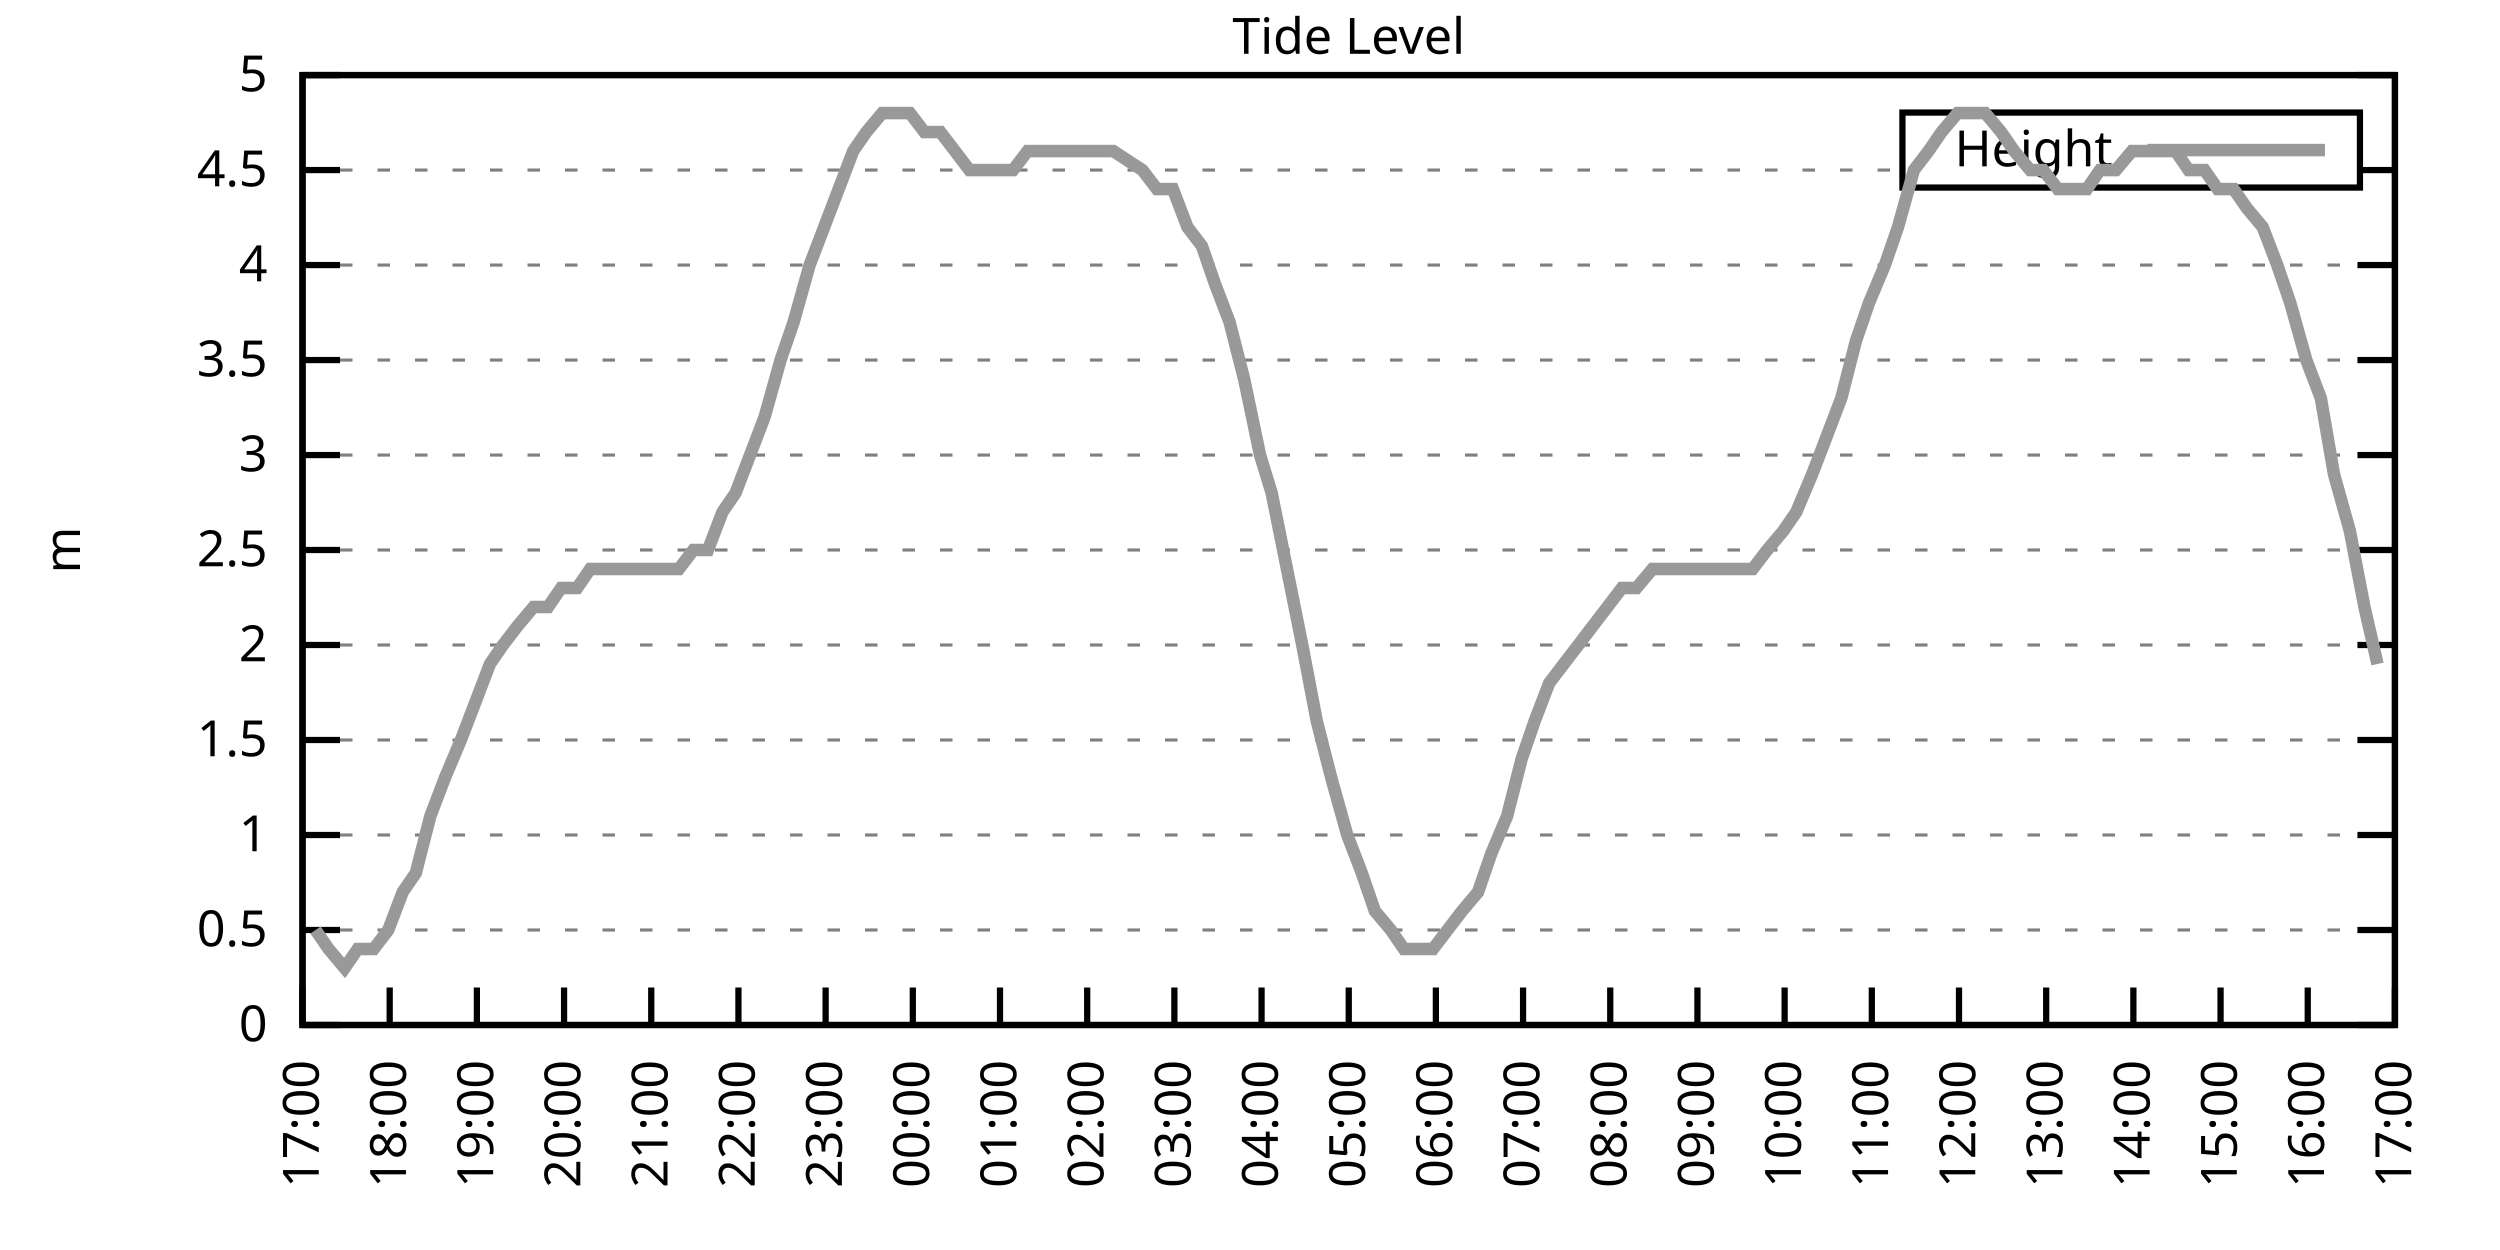
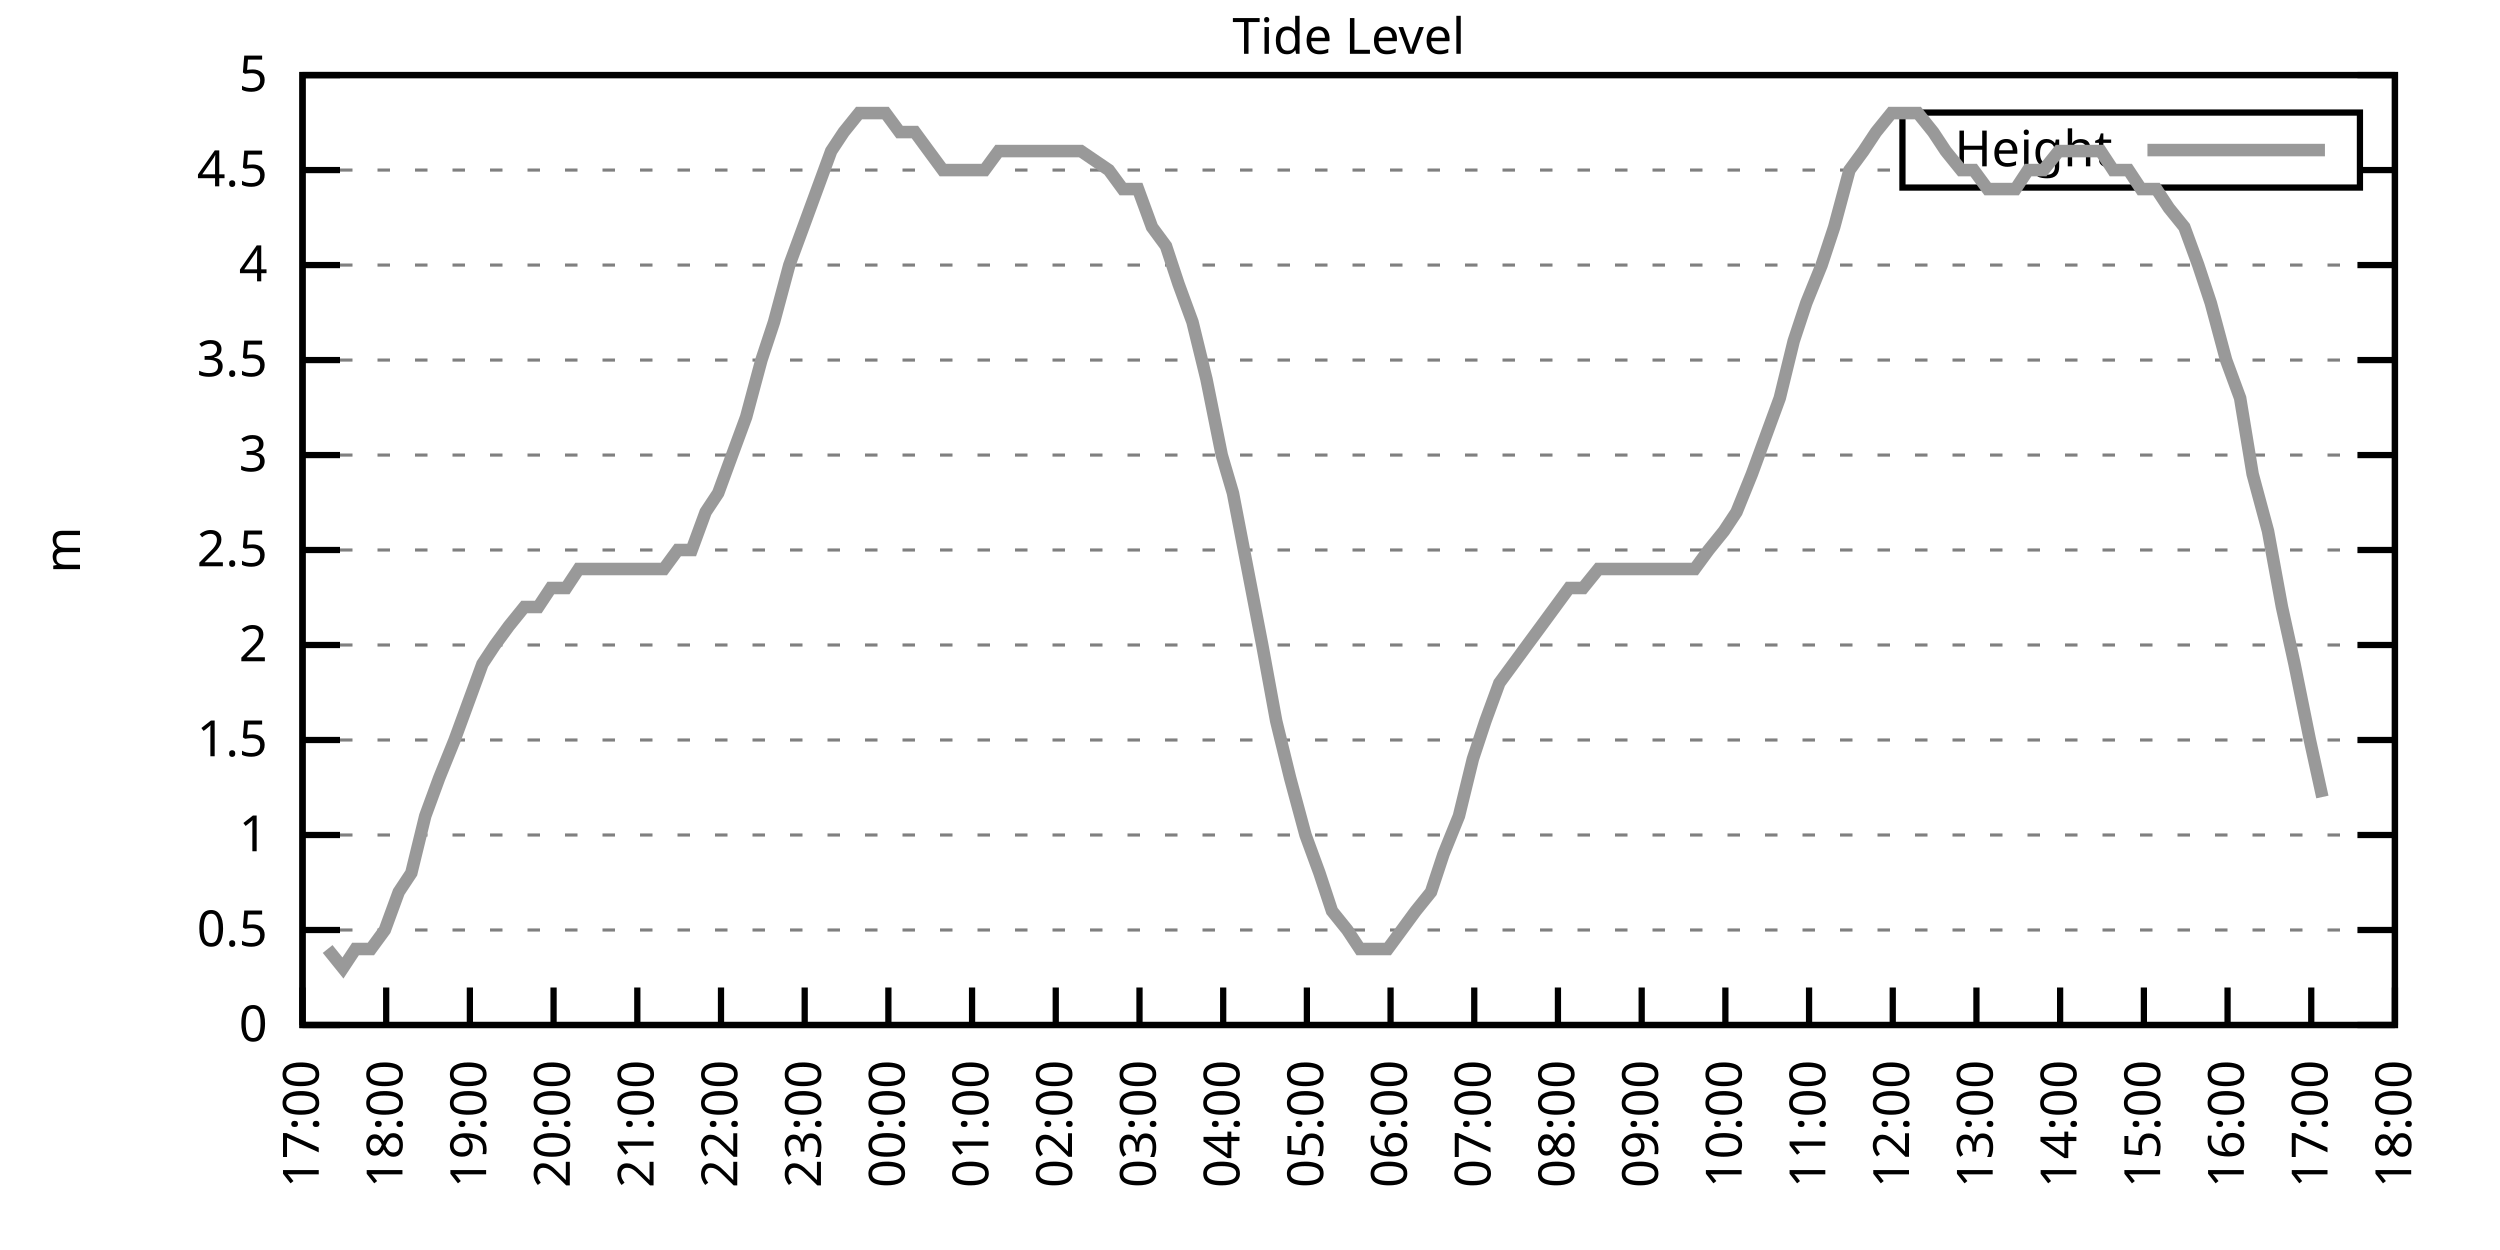
<svg xmlns="http://www.w3.org/2000/svg" xmlns:xlink="http://www.w3.org/1999/xlink" width="400" height="200" viewBox="0 0 400 200">
  <g id="gnuplot_canvas">
    <rect x="0" y="0" width="400" height="200" fill="none" />
    <defs>
      <circle id="gpDot" r="0.5" stroke-width="0.5" stroke="currentColor" />
      <path id="gpPt0" stroke-width="0.333" stroke="currentColor" d="M-1,0 h2 M0,-1 v2" />
      <path id="gpPt1" stroke-width="0.333" stroke="currentColor" d="M-1,-1 L1,1 M1,-1 L-1,1" />
      <path id="gpPt2" stroke-width="0.333" stroke="currentColor" d="M-1,0 L1,0 M0,-1 L0,1 M-1,-1 L1,1 M-1,1 L1,-1" />
      <rect id="gpPt3" stroke-width="0.333" stroke="currentColor" x="-1" y="-1" width="2" height="2" />
      <rect id="gpPt4" stroke-width="0.333" stroke="currentColor" fill="currentColor" x="-1" y="-1" width="2" height="2" />
      <circle id="gpPt5" stroke-width="0.333" stroke="currentColor" cx="0" cy="0" r="1" />
      <use xlink:href="#gpPt5" id="gpPt6" fill="currentColor" stroke="none" />
      <path id="gpPt7" stroke-width="0.333" stroke="currentColor" d="M0,-1.33 L-1.33,0.67 L1.33,0.67 z" />
      <use xlink:href="#gpPt7" id="gpPt8" fill="currentColor" stroke="none" />
      <use xlink:href="#gpPt7" id="gpPt9" stroke="currentColor" transform="rotate(180)" />
      <use xlink:href="#gpPt9" id="gpPt10" fill="currentColor" stroke="none" />
      <use xlink:href="#gpPt3" id="gpPt11" stroke="currentColor" transform="rotate(45)" />
      <use xlink:href="#gpPt11" id="gpPt12" fill="currentColor" stroke="none" />
      <path id="gpPt13" stroke-width="0.333" stroke="currentColor" d="M0,1.330 L1.265,0.411 L0.782,-1.067 L-0.782,-1.076 L-1.265,0.411 z" />
      <use xlink:href="#gpPt13" id="gpPt14" fill="currentColor" stroke="none" />
      <filter id="textbox" filterUnits="objectBoundingBox" x="0" y="0" height="1" width="1">
        <feFlood flood-color="white" flood-opacity="1" result="bgnd" />
        <feComposite in="SourceGraphic" in2="bgnd" operator="atop" />
      </filter>
      <filter id="greybox" filterUnits="objectBoundingBox" x="0" y="0" height="1" width="1">
        <feFlood flood-color="lightgrey" flood-opacity="1" result="grey" />
        <feComposite in="SourceGraphic" in2="grey" operator="atop" />
      </filter>
    </defs>
    <g fill="none" color="white" stroke="currentColor" stroke-width="1.00" stroke-linecap="butt" stroke-linejoin="miter">
</g>
    <g fill="none" color="black" stroke="currentColor" stroke-width="1.00" stroke-linecap="butt" stroke-linejoin="miter">
      <g stroke="none" shape-rendering="crispEdges">
        <polygon fill="rgb(255, 255, 255)" points="48.40,164.00 383.18,164.00 383.18,12.02 48.40,12.02 " />
      </g>
    </g>
    <g fill="none" color="black" stroke="currentColor" stroke-width="1.00" stroke-linecap="butt" stroke-linejoin="miter">
</g>
    <g fill="none" color="black" stroke="black" stroke-width="0.50" stroke-linecap="butt" stroke-linejoin="miter">
</g>
    <g fill="none" color="gray" stroke="currentColor" stroke-width="0.50" stroke-linecap="butt" stroke-linejoin="miter">
      <path stroke="gray" stroke-dasharray="2,4" class="gridline" d="M48.40,164.00 L383.19,164.00  " />
    </g>
    <g fill="none" color="gray" stroke="gray" stroke-width="1.00" stroke-linecap="butt" stroke-linejoin="miter">
</g>
    <g fill="none" color="black" stroke="currentColor" stroke-width="1.00" stroke-linecap="butt" stroke-linejoin="miter">
      <path stroke="black" d="M48.40,164.00 L54.40,164.00 M383.19,164.00 L377.19,164.00  " />
      <g transform="translate(42.80,166.60)" stroke="none" fill="black" font-family="Sans" font-size="8.00" text-anchor="end">
        <text>
          <tspan font-family="Sans"> 0</tspan>
        </text>
      </g>
    </g>
    <g fill="none" color="black" stroke="currentColor" stroke-width="1.00" stroke-linecap="butt" stroke-linejoin="miter">
</g>
    <g fill="none" color="black" stroke="black" stroke-width="0.50" stroke-linecap="butt" stroke-linejoin="miter">
</g>
    <g fill="none" color="gray" stroke="currentColor" stroke-width="0.50" stroke-linecap="butt" stroke-linejoin="miter">
      <path stroke="gray" stroke-dasharray="2,4" class="gridline" d="M48.40,148.80 L383.19,148.80  " />
    </g>
    <g fill="none" color="gray" stroke="gray" stroke-width="1.00" stroke-linecap="butt" stroke-linejoin="miter">
</g>
    <g fill="none" color="black" stroke="currentColor" stroke-width="1.00" stroke-linecap="butt" stroke-linejoin="miter">
      <path stroke="black" d="M48.40,148.80 L54.40,148.80 M383.19,148.80 L377.19,148.80  " />
      <g transform="translate(42.80,151.40)" stroke="none" fill="black" font-family="Sans" font-size="8.00" text-anchor="end">
        <text>
          <tspan font-family="Sans"> 0.5</tspan>
        </text>
      </g>
    </g>
    <g fill="none" color="black" stroke="currentColor" stroke-width="1.00" stroke-linecap="butt" stroke-linejoin="miter">
</g>
    <g fill="none" color="black" stroke="black" stroke-width="0.50" stroke-linecap="butt" stroke-linejoin="miter">
</g>
    <g fill="none" color="gray" stroke="currentColor" stroke-width="0.50" stroke-linecap="butt" stroke-linejoin="miter">
      <path stroke="gray" stroke-dasharray="2,4" class="gridline" d="M48.40,133.60 L383.19,133.60  " />
    </g>
    <g fill="none" color="gray" stroke="gray" stroke-width="1.00" stroke-linecap="butt" stroke-linejoin="miter">
</g>
    <g fill="none" color="black" stroke="currentColor" stroke-width="1.00" stroke-linecap="butt" stroke-linejoin="miter">
      <path stroke="black" d="M48.40,133.60 L54.40,133.60 M383.19,133.60 L377.19,133.60  " />
      <g transform="translate(42.80,136.20)" stroke="none" fill="black" font-family="Sans" font-size="8.00" text-anchor="end">
        <text>
          <tspan font-family="Sans"> 1</tspan>
        </text>
      </g>
    </g>
    <g fill="none" color="black" stroke="currentColor" stroke-width="1.00" stroke-linecap="butt" stroke-linejoin="miter">
</g>
    <g fill="none" color="black" stroke="black" stroke-width="0.50" stroke-linecap="butt" stroke-linejoin="miter">
</g>
    <g fill="none" color="gray" stroke="currentColor" stroke-width="0.50" stroke-linecap="butt" stroke-linejoin="miter">
      <path stroke="gray" stroke-dasharray="2,4" class="gridline" d="M48.40,118.40 L383.19,118.40  " />
    </g>
    <g fill="none" color="gray" stroke="gray" stroke-width="1.00" stroke-linecap="butt" stroke-linejoin="miter">
</g>
    <g fill="none" color="black" stroke="currentColor" stroke-width="1.00" stroke-linecap="butt" stroke-linejoin="miter">
      <path stroke="black" d="M48.40,118.40 L54.40,118.40 M383.19,118.40 L377.19,118.40  " />
      <g transform="translate(42.80,121.00)" stroke="none" fill="black" font-family="Sans" font-size="8.00" text-anchor="end">
        <text>
          <tspan font-family="Sans"> 1.5</tspan>
        </text>
      </g>
    </g>
    <g fill="none" color="black" stroke="currentColor" stroke-width="1.00" stroke-linecap="butt" stroke-linejoin="miter">
</g>
    <g fill="none" color="black" stroke="black" stroke-width="0.50" stroke-linecap="butt" stroke-linejoin="miter">
</g>
    <g fill="none" color="gray" stroke="currentColor" stroke-width="0.50" stroke-linecap="butt" stroke-linejoin="miter">
      <path stroke="gray" stroke-dasharray="2,4" class="gridline" d="M48.40,103.20 L383.19,103.20  " />
    </g>
    <g fill="none" color="gray" stroke="gray" stroke-width="1.00" stroke-linecap="butt" stroke-linejoin="miter">
</g>
    <g fill="none" color="black" stroke="currentColor" stroke-width="1.00" stroke-linecap="butt" stroke-linejoin="miter">
      <path stroke="black" d="M48.40,103.20 L54.40,103.20 M383.19,103.20 L377.19,103.20  " />
      <g transform="translate(42.80,105.80)" stroke="none" fill="black" font-family="Sans" font-size="8.00" text-anchor="end">
        <text>
          <tspan font-family="Sans"> 2</tspan>
        </text>
      </g>
    </g>
    <g fill="none" color="black" stroke="currentColor" stroke-width="1.00" stroke-linecap="butt" stroke-linejoin="miter">
</g>
    <g fill="none" color="black" stroke="black" stroke-width="0.50" stroke-linecap="butt" stroke-linejoin="miter">
</g>
    <g fill="none" color="gray" stroke="currentColor" stroke-width="0.50" stroke-linecap="butt" stroke-linejoin="miter">
      <path stroke="gray" stroke-dasharray="2,4" class="gridline" d="M48.40,88.00 L383.19,88.00  " />
    </g>
    <g fill="none" color="gray" stroke="gray" stroke-width="1.00" stroke-linecap="butt" stroke-linejoin="miter">
</g>
    <g fill="none" color="black" stroke="currentColor" stroke-width="1.00" stroke-linecap="butt" stroke-linejoin="miter">
      <path stroke="black" d="M48.40,88.00 L54.40,88.00 M383.19,88.00 L377.19,88.00  " />
      <g transform="translate(42.80,90.60)" stroke="none" fill="black" font-family="Sans" font-size="8.00" text-anchor="end">
        <text>
          <tspan font-family="Sans"> 2.5</tspan>
        </text>
      </g>
    </g>
    <g fill="none" color="black" stroke="currentColor" stroke-width="1.00" stroke-linecap="butt" stroke-linejoin="miter">
</g>
    <g fill="none" color="black" stroke="black" stroke-width="0.50" stroke-linecap="butt" stroke-linejoin="miter">
</g>
    <g fill="none" color="gray" stroke="currentColor" stroke-width="0.50" stroke-linecap="butt" stroke-linejoin="miter">
      <path stroke="gray" stroke-dasharray="2,4" class="gridline" d="M48.40,72.81 L383.19,72.81  " />
    </g>
    <g fill="none" color="gray" stroke="gray" stroke-width="1.00" stroke-linecap="butt" stroke-linejoin="miter">
</g>
    <g fill="none" color="black" stroke="currentColor" stroke-width="1.00" stroke-linecap="butt" stroke-linejoin="miter">
      <path stroke="black" d="M48.40,72.81 L54.40,72.81 M383.19,72.81 L377.19,72.81  " />
      <g transform="translate(42.80,75.41)" stroke="none" fill="black" font-family="Sans" font-size="8.00" text-anchor="end">
        <text>
          <tspan font-family="Sans"> 3</tspan>
        </text>
      </g>
    </g>
    <g fill="none" color="black" stroke="currentColor" stroke-width="1.00" stroke-linecap="butt" stroke-linejoin="miter">
</g>
    <g fill="none" color="black" stroke="black" stroke-width="0.50" stroke-linecap="butt" stroke-linejoin="miter">
</g>
    <g fill="none" color="gray" stroke="currentColor" stroke-width="0.50" stroke-linecap="butt" stroke-linejoin="miter">
      <path stroke="gray" stroke-dasharray="2,4" class="gridline" d="M48.40,57.61 L383.19,57.61  " />
    </g>
    <g fill="none" color="gray" stroke="gray" stroke-width="1.00" stroke-linecap="butt" stroke-linejoin="miter">
</g>
    <g fill="none" color="black" stroke="currentColor" stroke-width="1.00" stroke-linecap="butt" stroke-linejoin="miter">
      <path stroke="black" d="M48.40,57.61 L54.40,57.61 M383.19,57.61 L377.19,57.61  " />
      <g transform="translate(42.80,60.21)" stroke="none" fill="black" font-family="Sans" font-size="8.00" text-anchor="end">
        <text>
          <tspan font-family="Sans"> 3.5</tspan>
        </text>
      </g>
    </g>
    <g fill="none" color="black" stroke="currentColor" stroke-width="1.00" stroke-linecap="butt" stroke-linejoin="miter">
</g>
    <g fill="none" color="black" stroke="black" stroke-width="0.50" stroke-linecap="butt" stroke-linejoin="miter">
</g>
    <g fill="none" color="gray" stroke="currentColor" stroke-width="0.50" stroke-linecap="butt" stroke-linejoin="miter">
      <path stroke="gray" stroke-dasharray="2,4" class="gridline" d="M48.40,42.41 L383.19,42.41  " />
    </g>
    <g fill="none" color="gray" stroke="gray" stroke-width="1.00" stroke-linecap="butt" stroke-linejoin="miter">
</g>
    <g fill="none" color="black" stroke="currentColor" stroke-width="1.00" stroke-linecap="butt" stroke-linejoin="miter">
      <path stroke="black" d="M48.40,42.41 L54.40,42.41 M383.19,42.41 L377.19,42.41  " />
      <g transform="translate(42.80,45.01)" stroke="none" fill="black" font-family="Sans" font-size="8.00" text-anchor="end">
        <text>
          <tspan font-family="Sans"> 4</tspan>
        </text>
      </g>
    </g>
    <g fill="none" color="black" stroke="currentColor" stroke-width="1.00" stroke-linecap="butt" stroke-linejoin="miter">
</g>
    <g fill="none" color="black" stroke="black" stroke-width="0.50" stroke-linecap="butt" stroke-linejoin="miter">
</g>
    <g fill="none" color="gray" stroke="currentColor" stroke-width="0.50" stroke-linecap="butt" stroke-linejoin="miter">
      <path stroke="gray" stroke-dasharray="2,4" class="gridline" d="M48.40,27.21 L304.39,27.21 M377.59,27.21 L383.19,27.21  " />
    </g>
    <g fill="none" color="gray" stroke="gray" stroke-width="1.00" stroke-linecap="butt" stroke-linejoin="miter">
</g>
    <g fill="none" color="black" stroke="currentColor" stroke-width="1.00" stroke-linecap="butt" stroke-linejoin="miter">
      <path stroke="black" d="M48.40,27.21 L54.40,27.21 M383.19,27.21 L377.19,27.21  " />
      <g transform="translate(42.80,29.81)" stroke="none" fill="black" font-family="Sans" font-size="8.00" text-anchor="end">
        <text>
          <tspan font-family="Sans"> 4.5</tspan>
        </text>
      </g>
    </g>
    <g fill="none" color="black" stroke="currentColor" stroke-width="1.00" stroke-linecap="butt" stroke-linejoin="miter">
</g>
    <g fill="none" color="black" stroke="black" stroke-width="0.50" stroke-linecap="butt" stroke-linejoin="miter">
</g>
    <g fill="none" color="gray" stroke="currentColor" stroke-width="0.50" stroke-linecap="butt" stroke-linejoin="miter">
      <path stroke="gray" stroke-dasharray="2,4" class="gridline" d="M48.40,12.01 L383.19,12.01  " />
    </g>
    <g fill="none" color="gray" stroke="gray" stroke-width="1.00" stroke-linecap="butt" stroke-linejoin="miter">
</g>
    <g fill="none" color="black" stroke="currentColor" stroke-width="1.00" stroke-linecap="butt" stroke-linejoin="miter">
      <path stroke="black" d="M48.40,12.01 L54.40,12.01 M383.19,12.01 L377.19,12.01  " />
      <g transform="translate(42.80,14.61)" stroke="none" fill="black" font-family="Sans" font-size="8.00" text-anchor="end">
        <text>
          <tspan font-family="Sans"> 5</tspan>
        </text>
      </g>
    </g>
    <g fill="none" color="black" stroke="currentColor" stroke-width="1.00" stroke-linecap="butt" stroke-linejoin="miter">
      <path stroke="black" d="M48.40,164.00 L48.40,158.00  " />
      <g transform="translate(51.00,169.60) rotate(270.00)" stroke="none" fill="black" font-family="Sans" font-size="8.00" text-anchor="end">
        <text>
          <tspan font-family="Sans">17:00</tspan>
        </text>
      </g>
    </g>
    <g fill="none" color="black" stroke="currentColor" stroke-width="1.00" stroke-linecap="butt" stroke-linejoin="miter">
-       <path stroke="black" d="M62.35,164.00 L62.35,158.00  " />
-       <g transform="translate(64.95,169.60) rotate(270.00)" stroke="none" fill="black" font-family="Sans" font-size="8.00" text-anchor="end">
+       <path stroke="black" d="M61.79,164.00 L61.79,158.00  " />
+       <g transform="translate(64.39,169.60) rotate(270.00)" stroke="none" fill="black" font-family="Sans" font-size="8.00" text-anchor="end">
        <text>
          <tspan font-family="Sans">18:00</tspan>
        </text>
      </g>
    </g>
    <g fill="none" color="black" stroke="currentColor" stroke-width="1.00" stroke-linecap="butt" stroke-linejoin="miter">
-       <path stroke="black" d="M76.30,164.00 L76.30,158.00  " />
-       <g transform="translate(78.90,169.60) rotate(270.00)" stroke="none" fill="black" font-family="Sans" font-size="8.00" text-anchor="end">
+       <path stroke="black" d="M75.18,164.00 L75.18,158.00  " />
+       <g transform="translate(77.78,169.60) rotate(270.00)" stroke="none" fill="black" font-family="Sans" font-size="8.00" text-anchor="end">
        <text>
          <tspan font-family="Sans">19:00</tspan>
        </text>
      </g>
    </g>
    <g fill="none" color="black" stroke="currentColor" stroke-width="1.00" stroke-linecap="butt" stroke-linejoin="miter">
-       <path stroke="black" d="M90.25,164.00 L90.25,158.00  " />
-       <g transform="translate(92.85,169.60) rotate(270.00)" stroke="none" fill="black" font-family="Sans" font-size="8.00" text-anchor="end">
+       <path stroke="black" d="M88.57,164.00 L88.57,158.00  " />
+       <g transform="translate(91.17,169.60) rotate(270.00)" stroke="none" fill="black" font-family="Sans" font-size="8.00" text-anchor="end">
        <text>
          <tspan font-family="Sans">20:00</tspan>
        </text>
      </g>
    </g>
    <g fill="none" color="black" stroke="currentColor" stroke-width="1.00" stroke-linecap="butt" stroke-linejoin="miter">
-       <path stroke="black" d="M104.20,164.00 L104.20,158.00  " />
-       <g transform="translate(106.80,169.60) rotate(270.00)" stroke="none" fill="black" font-family="Sans" font-size="8.00" text-anchor="end">
+       <path stroke="black" d="M101.97,164.00 L101.97,158.00  " />
+       <g transform="translate(104.57,169.60) rotate(270.00)" stroke="none" fill="black" font-family="Sans" font-size="8.00" text-anchor="end">
        <text>
          <tspan font-family="Sans">21:00</tspan>
        </text>
      </g>
    </g>
    <g fill="none" color="black" stroke="currentColor" stroke-width="1.00" stroke-linecap="butt" stroke-linejoin="miter">
-       <path stroke="black" d="M118.15,164.00 L118.15,158.00  " />
-       <g transform="translate(120.75,169.60) rotate(270.00)" stroke="none" fill="black" font-family="Sans" font-size="8.00" text-anchor="end">
+       <path stroke="black" d="M115.36,164.00 L115.36,158.00  " />
+       <g transform="translate(117.96,169.60) rotate(270.00)" stroke="none" fill="black" font-family="Sans" font-size="8.00" text-anchor="end">
        <text>
          <tspan font-family="Sans">22:00</tspan>
        </text>
      </g>
    </g>
    <g fill="none" color="black" stroke="currentColor" stroke-width="1.00" stroke-linecap="butt" stroke-linejoin="miter">
-       <path stroke="black" d="M132.10,164.00 L132.10,158.00  " />
-       <g transform="translate(134.70,169.60) rotate(270.00)" stroke="none" fill="black" font-family="Sans" font-size="8.00" text-anchor="end">
+       <path stroke="black" d="M128.75,164.00 L128.75,158.00  " />
+       <g transform="translate(131.35,169.60) rotate(270.00)" stroke="none" fill="black" font-family="Sans" font-size="8.00" text-anchor="end">
        <text>
          <tspan font-family="Sans">23:00</tspan>
        </text>
      </g>
    </g>
    <g fill="none" color="black" stroke="currentColor" stroke-width="1.00" stroke-linecap="butt" stroke-linejoin="miter">
-       <path stroke="black" d="M146.05,164.00 L146.05,158.00  " />
-       <g transform="translate(148.65,169.60) rotate(270.00)" stroke="none" fill="black" font-family="Sans" font-size="8.00" text-anchor="end">
+       <path stroke="black" d="M142.14,164.00 L142.14,158.00  " />
+       <g transform="translate(144.74,169.60) rotate(270.00)" stroke="none" fill="black" font-family="Sans" font-size="8.00" text-anchor="end">
        <text>
          <tspan font-family="Sans">00:00</tspan>
        </text>
      </g>
    </g>
    <g fill="none" color="black" stroke="currentColor" stroke-width="1.00" stroke-linecap="butt" stroke-linejoin="miter">
-       <path stroke="black" d="M160.00,164.00 L160.00,158.00  " />
-       <g transform="translate(162.60,169.60) rotate(270.00)" stroke="none" fill="black" font-family="Sans" font-size="8.00" text-anchor="end">
+       <path stroke="black" d="M155.53,164.00 L155.53,158.00  " />
+       <g transform="translate(158.13,169.60) rotate(270.00)" stroke="none" fill="black" font-family="Sans" font-size="8.00" text-anchor="end">
        <text>
          <tspan font-family="Sans">01:00</tspan>
        </text>
      </g>
    </g>
    <g fill="none" color="black" stroke="currentColor" stroke-width="1.00" stroke-linecap="butt" stroke-linejoin="miter">
-       <path stroke="black" d="M173.95,164.00 L173.95,158.00  " />
-       <g transform="translate(176.55,169.60) rotate(270.00)" stroke="none" fill="black" font-family="Sans" font-size="8.00" text-anchor="end">
+       <path stroke="black" d="M168.92,164.00 L168.92,158.00  " />
+       <g transform="translate(171.52,169.60) rotate(270.00)" stroke="none" fill="black" font-family="Sans" font-size="8.00" text-anchor="end">
        <text>
          <tspan font-family="Sans">02:00</tspan>
        </text>
      </g>
    </g>
    <g fill="none" color="black" stroke="currentColor" stroke-width="1.00" stroke-linecap="butt" stroke-linejoin="miter">
-       <path stroke="black" d="M187.90,164.00 L187.90,158.00  " />
-       <g transform="translate(190.50,169.60) rotate(270.00)" stroke="none" fill="black" font-family="Sans" font-size="8.00" text-anchor="end">
+       <path stroke="black" d="M182.32,164.00 L182.32,158.00  " />
+       <g transform="translate(184.92,169.60) rotate(270.00)" stroke="none" fill="black" font-family="Sans" font-size="8.00" text-anchor="end">
        <text>
          <tspan font-family="Sans">03:00</tspan>
        </text>
      </g>
    </g>
    <g fill="none" color="black" stroke="currentColor" stroke-width="1.00" stroke-linecap="butt" stroke-linejoin="miter">
-       <path stroke="black" d="M201.85,164.00 L201.85,158.00  " />
-       <g transform="translate(204.45,169.60) rotate(270.00)" stroke="none" fill="black" font-family="Sans" font-size="8.00" text-anchor="end">
+       <path stroke="black" d="M195.71,164.00 L195.71,158.00  " />
+       <g transform="translate(198.31,169.60) rotate(270.00)" stroke="none" fill="black" font-family="Sans" font-size="8.00" text-anchor="end">
        <text>
          <tspan font-family="Sans">04:00</tspan>
        </text>
      </g>
    </g>
    <g fill="none" color="black" stroke="currentColor" stroke-width="1.00" stroke-linecap="butt" stroke-linejoin="miter">
-       <path stroke="black" d="M215.80,164.00 L215.80,158.00  " />
-       <g transform="translate(218.40,169.60) rotate(270.00)" stroke="none" fill="black" font-family="Sans" font-size="8.00" text-anchor="end">
+       <path stroke="black" d="M209.10,164.00 L209.10,158.00  " />
+       <g transform="translate(211.70,169.60) rotate(270.00)" stroke="none" fill="black" font-family="Sans" font-size="8.00" text-anchor="end">
        <text>
          <tspan font-family="Sans">05:00</tspan>
        </text>
      </g>
    </g>
    <g fill="none" color="black" stroke="currentColor" stroke-width="1.00" stroke-linecap="butt" stroke-linejoin="miter">
-       <path stroke="black" d="M229.74,164.00 L229.74,158.00  " />
-       <g transform="translate(232.34,169.60) rotate(270.00)" stroke="none" fill="black" font-family="Sans" font-size="8.00" text-anchor="end">
+       <path stroke="black" d="M222.49,164.00 L222.49,158.00  " />
+       <g transform="translate(225.09,169.60) rotate(270.00)" stroke="none" fill="black" font-family="Sans" font-size="8.00" text-anchor="end">
        <text>
          <tspan font-family="Sans">06:00</tspan>
        </text>
      </g>
    </g>
    <g fill="none" color="black" stroke="currentColor" stroke-width="1.00" stroke-linecap="butt" stroke-linejoin="miter">
-       <path stroke="black" d="M243.69,164.00 L243.69,158.00  " />
-       <g transform="translate(246.29,169.60) rotate(270.00)" stroke="none" fill="black" font-family="Sans" font-size="8.00" text-anchor="end">
+       <path stroke="black" d="M235.88,164.00 L235.88,158.00  " />
+       <g transform="translate(238.48,169.60) rotate(270.00)" stroke="none" fill="black" font-family="Sans" font-size="8.00" text-anchor="end">
        <text>
          <tspan font-family="Sans">07:00</tspan>
        </text>
      </g>
    </g>
    <g fill="none" color="black" stroke="currentColor" stroke-width="1.00" stroke-linecap="butt" stroke-linejoin="miter">
-       <path stroke="black" d="M257.64,164.00 L257.64,158.00  " />
-       <g transform="translate(260.24,169.60) rotate(270.00)" stroke="none" fill="black" font-family="Sans" font-size="8.00" text-anchor="end">
+       <path stroke="black" d="M249.27,164.00 L249.27,158.00  " />
+       <g transform="translate(251.87,169.60) rotate(270.00)" stroke="none" fill="black" font-family="Sans" font-size="8.00" text-anchor="end">
        <text>
          <tspan font-family="Sans">08:00</tspan>
        </text>
      </g>
    </g>
    <g fill="none" color="black" stroke="currentColor" stroke-width="1.00" stroke-linecap="butt" stroke-linejoin="miter">
-       <path stroke="black" d="M271.59,164.00 L271.59,158.00  " />
-       <g transform="translate(274.19,169.60) rotate(270.00)" stroke="none" fill="black" font-family="Sans" font-size="8.00" text-anchor="end">
+       <path stroke="black" d="M262.67,164.00 L262.67,158.00  " />
+       <g transform="translate(265.27,169.60) rotate(270.00)" stroke="none" fill="black" font-family="Sans" font-size="8.00" text-anchor="end">
        <text>
          <tspan font-family="Sans">09:00</tspan>
        </text>
      </g>
    </g>
    <g fill="none" color="black" stroke="currentColor" stroke-width="1.00" stroke-linecap="butt" stroke-linejoin="miter">
-       <path stroke="black" d="M285.54,164.00 L285.54,158.00  " />
-       <g transform="translate(288.14,169.60) rotate(270.00)" stroke="none" fill="black" font-family="Sans" font-size="8.00" text-anchor="end">
+       <path stroke="black" d="M276.06,164.00 L276.06,158.00  " />
+       <g transform="translate(278.66,169.60) rotate(270.00)" stroke="none" fill="black" font-family="Sans" font-size="8.00" text-anchor="end">
        <text>
          <tspan font-family="Sans">10:00</tspan>
        </text>
      </g>
    </g>
    <g fill="none" color="black" stroke="currentColor" stroke-width="1.00" stroke-linecap="butt" stroke-linejoin="miter">
-       <path stroke="black" d="M299.49,164.00 L299.49,158.00  " />
-       <g transform="translate(302.09,169.60) rotate(270.00)" stroke="none" fill="black" font-family="Sans" font-size="8.00" text-anchor="end">
+       <path stroke="black" d="M289.45,164.00 L289.45,158.00  " />
+       <g transform="translate(292.05,169.60) rotate(270.00)" stroke="none" fill="black" font-family="Sans" font-size="8.00" text-anchor="end">
        <text>
          <tspan font-family="Sans">11:00</tspan>
        </text>
      </g>
    </g>
    <g fill="none" color="black" stroke="currentColor" stroke-width="1.00" stroke-linecap="butt" stroke-linejoin="miter">
-       <path stroke="black" d="M313.44,164.00 L313.44,158.00  " />
-       <g transform="translate(316.04,169.60) rotate(270.00)" stroke="none" fill="black" font-family="Sans" font-size="8.00" text-anchor="end">
+       <path stroke="black" d="M302.84,164.00 L302.84,158.00  " />
+       <g transform="translate(305.44,169.60) rotate(270.00)" stroke="none" fill="black" font-family="Sans" font-size="8.00" text-anchor="end">
        <text>
          <tspan font-family="Sans">12:00</tspan>
        </text>
      </g>
    </g>
    <g fill="none" color="black" stroke="currentColor" stroke-width="1.00" stroke-linecap="butt" stroke-linejoin="miter">
-       <path stroke="black" d="M327.39,164.00 L327.39,158.00  " />
-       <g transform="translate(329.99,169.60) rotate(270.00)" stroke="none" fill="black" font-family="Sans" font-size="8.00" text-anchor="end">
+       <path stroke="black" d="M316.23,164.00 L316.23,158.00  " />
+       <g transform="translate(318.83,169.60) rotate(270.00)" stroke="none" fill="black" font-family="Sans" font-size="8.00" text-anchor="end">
        <text>
          <tspan font-family="Sans">13:00</tspan>
        </text>
      </g>
    </g>
    <g fill="none" color="black" stroke="currentColor" stroke-width="1.00" stroke-linecap="butt" stroke-linejoin="miter">
-       <path stroke="black" d="M341.34,164.00 L341.34,158.00  " />
-       <g transform="translate(343.94,169.60) rotate(270.00)" stroke="none" fill="black" font-family="Sans" font-size="8.00" text-anchor="end">
+       <path stroke="black" d="M329.62,164.00 L329.62,158.00  " />
+       <g transform="translate(332.22,169.60) rotate(270.00)" stroke="none" fill="black" font-family="Sans" font-size="8.00" text-anchor="end">
        <text>
          <tspan font-family="Sans">14:00</tspan>
        </text>
      </g>
    </g>
    <g fill="none" color="black" stroke="currentColor" stroke-width="1.00" stroke-linecap="butt" stroke-linejoin="miter">
-       <path stroke="black" d="M355.29,164.00 L355.29,158.00  " />
-       <g transform="translate(357.89,169.60) rotate(270.00)" stroke="none" fill="black" font-family="Sans" font-size="8.00" text-anchor="end">
+       <path stroke="black" d="M343.02,164.00 L343.02,158.00  " />
+       <g transform="translate(345.62,169.60) rotate(270.00)" stroke="none" fill="black" font-family="Sans" font-size="8.00" text-anchor="end">
        <text>
          <tspan font-family="Sans">15:00</tspan>
        </text>
      </g>
    </g>
    <g fill="none" color="black" stroke="currentColor" stroke-width="1.00" stroke-linecap="butt" stroke-linejoin="miter">
-       <path stroke="black" d="M369.24,164.00 L369.24,158.00  " />
-       <g transform="translate(371.84,169.60) rotate(270.00)" stroke="none" fill="black" font-family="Sans" font-size="8.00" text-anchor="end">
+       <path stroke="black" d="M356.41,164.00 L356.41,158.00  " />
+       <g transform="translate(359.01,169.60) rotate(270.00)" stroke="none" fill="black" font-family="Sans" font-size="8.00" text-anchor="end">
        <text>
          <tspan font-family="Sans">16:00</tspan>
+         </text>
+       </g>
+     </g>
+     <g fill="none" color="black" stroke="currentColor" stroke-width="1.00" stroke-linecap="butt" stroke-linejoin="miter">
+       <path stroke="black" d="M369.80,164.00 L369.80,158.00  " />
+       <g transform="translate(372.40,169.60) rotate(270.00)" stroke="none" fill="black" font-family="Sans" font-size="8.00" text-anchor="end">
+         <text>
+           <tspan font-family="Sans">17:00</tspan>
        </text>
      </g>
    </g>
    <g fill="none" color="black" stroke="currentColor" stroke-width="1.00" stroke-linecap="butt" stroke-linejoin="miter">
      <path stroke="black" d="M383.19,164.00 L383.19,158.00  " />
      <g transform="translate(385.79,169.60) rotate(270.00)" stroke="none" fill="black" font-family="Sans" font-size="8.00" text-anchor="end">
        <text>
-           <tspan font-family="Sans">17:00</tspan>
+           <tspan font-family="Sans">18:00</tspan>
        </text>
      </g>
    </g>
    <g fill="none" color="black" stroke="currentColor" stroke-width="1.00" stroke-linecap="butt" stroke-linejoin="miter">
</g>
    <g fill="none" color="black" stroke="currentColor" stroke-width="1.00" stroke-linecap="butt" stroke-linejoin="miter">
      <path stroke="black" d="M48.40,12.01 L48.40,164.00 L383.19,164.00 L383.19,12.01 L48.40,12.01 Z  " />
    </g>
    <g fill="none" color="black" stroke="currentColor" stroke-width="1.00" stroke-linecap="butt" stroke-linejoin="miter">
</g>
    <g fill="none" color="black" stroke="currentColor" stroke-width="1.00" stroke-linecap="butt" stroke-linejoin="miter">
      <path stroke="black" d="M304.39,30.01 L304.39,18.01 L377.59,18.01 L377.59,30.01 L304.39,30.01 Z  " />
    </g>
    <g id="Tide_level_plot_1">
      <g fill="none" color="white" stroke="black" stroke-width="2.00" stroke-linecap="butt" stroke-linejoin="miter">
</g>
      <g fill="none" color="black" stroke="currentColor" stroke-width="2.00" stroke-linecap="butt" stroke-linejoin="miter">
        <g transform="translate(337.99,26.61)" stroke="none" fill="black" font-family="Sans" font-size="8.00" text-anchor="end">
          <text>
            <tspan font-family="Sans">Height</tspan>
          </text>
        </g>
      </g>
      <g fill="none" color="black" stroke="currentColor" stroke-width="2.00" stroke-linecap="butt" stroke-linejoin="miter">
-         <path stroke="rgb(153, 153, 153)" d="M343.59,24.01 L371.99,24.01 M50.49,148.80 L52.58,151.84 L55.14,154.88 L57.23,151.84 L59.79,151.84 L62.12,148.80   L64.44,142.72 L66.53,139.68 L68.86,130.56 L71.18,124.48 L73.74,118.40 L76.07,112.32 L78.39,106.24 L80.48,103.20   L82.81,100.16 L85.37,97.12 L87.69,97.12 L89.78,94.08 L92.34,94.08 L94.43,91.04 L96.76,91.04 L99.08,91.04   L101.64,91.04 L103.73,91.04 L106.06,91.04 L108.62,91.04 L110.94,88.00 L113.27,88.00 L115.59,81.93 L117.68,78.89   L120.01,72.81 L122.33,66.73 L124.89,57.61 L126.98,51.53 L129.54,42.41 L131.87,36.33 L134.19,30.25 L136.51,24.17   L138.61,21.13 L141.16,18.09 L143.26,18.09 L145.58,18.09 L147.91,21.13 L150.46,21.13 L152.79,24.17 L155.11,27.21   L157.21,27.21 L159.30,27.21 L162.09,27.21 L164.41,24.17 L166.51,24.17 L168.83,24.17 L171.39,24.17 L173.48,24.17   L175.81,24.17 L178.13,24.17 L182.78,27.21 L185.11,30.25 L187.66,30.25 L189.99,36.33 L192.31,39.37 L194.41,45.45   L196.73,51.53 L199.06,60.65 L201.61,72.81 L203.47,78.89 L208.36,103.20 L210.68,115.36 L213.01,124.48 L215.56,133.60   L217.89,139.68 L219.98,145.76 L222.54,148.80 L224.63,151.84 L226.95,151.84 L229.28,151.84 L231.60,148.80 L233.93,145.76   L236.49,142.72 L238.58,136.64 L241.14,130.56 L243.46,121.44 L245.55,115.36 L247.88,109.28 L250.20,106.24 L252.53,103.20   L254.85,100.16 L257.18,97.12 L259.50,94.08 L261.83,94.08 L264.39,91.04 L266.71,91.04 L268.80,91.04 L271.36,91.04   L273.69,91.04 L275.78,91.04 L278.34,91.04 L280.43,91.04 L282.75,88.00 L285.31,84.97 L287.40,81.93 L289.96,75.85   L292.29,69.77 L294.61,63.69 L296.94,54.57 L299.03,48.49 L301.58,42.41 L303.68,36.33 L306.23,27.21 L308.56,24.17   L310.65,21.13 L313.21,18.09 L315.30,18.09 L317.63,18.09 L320.18,21.13 L322.28,24.17 L324.83,27.21 L326.93,27.21   L329.25,30.25 L331.58,30.25 L333.90,30.25 L335.99,27.21 L338.55,27.21 L341.11,24.17 L343.43,24.17 L345.53,24.17   L348.08,24.17 L350.18,27.21 L352.73,27.21 L354.83,30.25 L357.38,30.25 L359.48,33.29 L362.03,36.33 L364.36,42.41   L366.45,48.49 L369.01,57.61 L371.33,63.69 L373.43,75.85 L375.98,84.97 L378.31,97.12 L380.40,106.24  " />
+         <path stroke="rgb(153, 153, 153)" d="M343.59,24.01 L371.99,24.01 M52.42,151.84 L54.87,154.88 L56.88,151.84 L59.34,151.84 L61.57,148.80 L63.80,142.72   L65.81,139.68 L68.04,130.56 L70.27,124.48 L72.73,118.40 L74.96,112.32 L77.19,106.24 L79.20,103.20 L81.43,100.16   L83.89,97.12 L86.12,97.12 L88.13,94.08 L90.58,94.08 L92.59,91.04 L94.82,91.04 L97.06,91.04 L99.51,91.04   L101.52,91.04 L103.75,91.04 L106.21,91.04 L108.44,88.00 L110.67,88.00 L112.90,81.93 L114.91,78.89 L117.14,72.81   L119.38,66.73 L121.83,57.61 L123.84,51.53 L126.29,42.41 L128.53,36.33 L130.76,30.25 L132.99,24.17 L135.00,21.13   L137.45,18.09 L139.46,18.09 L141.69,18.09 L143.93,21.13 L146.38,21.13 L148.61,24.17 L150.85,27.21 L152.85,27.21   L154.86,27.21 L157.54,27.21 L159.77,24.17 L161.78,24.17 L164.01,24.17 L166.47,24.17 L168.48,24.17 L170.71,24.17   L172.94,24.17 L177.41,27.21 L179.64,30.25 L182.09,30.25 L184.32,36.33 L186.56,39.37 L188.57,45.45 L190.80,51.53   L193.03,60.65 L195.48,72.81 L197.27,78.89 L201.96,103.20 L204.19,115.36 L206.42,124.48 L208.88,133.60 L211.11,139.68   L213.12,145.76 L215.57,148.80 L217.58,151.84 L219.81,151.84 L222.04,151.84 L224.28,148.80 L226.51,145.76 L228.96,142.72   L230.97,136.64 L233.43,130.56 L235.66,121.44 L237.67,115.36 L239.90,109.28 L242.13,106.24 L244.36,103.20 L246.60,100.16   L248.83,97.12 L251.06,94.08 L253.29,94.08 L255.75,91.04 L257.98,91.04 L259.99,91.04 L262.44,91.04 L264.67,91.04   L266.68,91.04 L269.14,91.04 L271.15,91.04 L273.38,88.00 L275.83,84.97 L277.84,81.93 L280.30,75.85 L282.53,69.77   L284.76,63.69 L286.99,54.57 L289.00,48.49 L291.46,42.41 L293.47,36.33 L295.92,27.21 L298.15,24.17 L300.16,21.13   L302.62,18.09 L304.63,18.09 L306.86,18.09 L309.31,21.13 L311.32,24.17 L313.78,27.21 L315.79,27.21 L318.02,30.25   L320.25,30.25 L322.48,30.25 L324.49,27.21 L326.95,27.21 L329.40,24.17 L331.63,24.17 L333.64,24.17 L336.10,24.17   L338.10,27.21 L340.56,27.21 L342.57,30.25 L345.02,30.25 L347.03,33.29 L349.49,36.33 L351.72,42.41 L353.73,48.49   L356.18,57.61 L358.42,63.69 L360.42,75.85 L362.88,84.97 L365.11,97.12 L367.12,106.24 L369.58,118.40 L371.58,127.52    " />
      </g>
    </g>
    <g fill="none" color="black" stroke="currentColor" stroke-width="2.00" stroke-linecap="butt" stroke-linejoin="miter">
</g>
    <g fill="none" color="black" stroke="black" stroke-width="1.00" stroke-linecap="butt" stroke-linejoin="miter">
</g>
    <g fill="none" color="black" stroke="currentColor" stroke-width="1.00" stroke-linecap="butt" stroke-linejoin="miter">
      <path stroke="black" d="M48.40,12.01 L48.40,164.00 L383.19,164.00 L383.19,12.01 L48.40,12.01 Z  " />
      <g transform="translate(12.80,88.01) rotate(270.00)" stroke="none" fill="black" font-family="Sans" font-size="8.00" text-anchor="middle">
        <text>
          <tspan font-family="Sans">m</tspan>
        </text>
      </g>
    </g>
    <g fill="none" color="black" stroke="currentColor" stroke-width="1.00" stroke-linecap="butt" stroke-linejoin="miter">
</g>
    <g fill="none" color="black" stroke="currentColor" stroke-width="1.00" stroke-linecap="butt" stroke-linejoin="miter">
      <g transform="translate(215.79,8.61)" stroke="none" fill="black" font-family="Sans" font-size="8.00" text-anchor="middle">
        <text>
          <tspan font-family="Sans">Tide Level</tspan>
        </text>
      </g>
    </g>
    <g fill="none" color="black" stroke="currentColor" stroke-width="1.00" stroke-linecap="butt" stroke-linejoin="miter">
</g>
  </g>
</svg>
